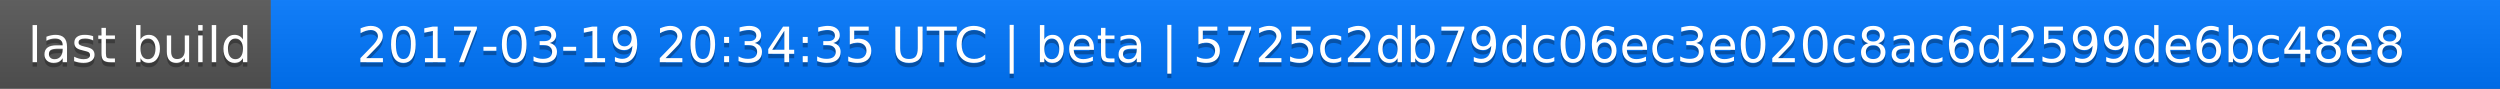
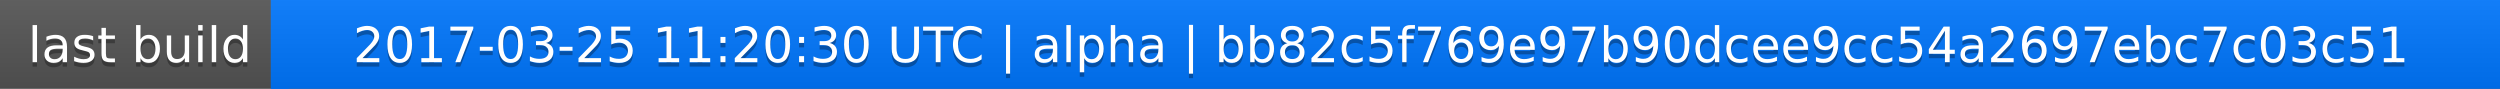
<svg xmlns="http://www.w3.org/2000/svg" width="563" height="20">
  <linearGradient id="a" x2="0" y2="100%">
    <stop offset="0" stop-color="#bbb" stop-opacity=".1" />
    <stop offset="1" stop-opacity=".1" />
  </linearGradient>
  <rect rx="0" width="563" height="20" fill="#555" />
  <rect rx="0" x="61" width="502" height="20" fill="#07f" />
  <path fill="#07f" d="M61 0h4v20h-4z" />
  <rect rx="0" width="563" height="20" fill="url(#a)" />
  <g fill="#fff" text-anchor="middle" font-family="DejaVu Sans,Verdana,Geneva,sans-serif" font-size="11">
    <text x="31.5" y="15" fill="#010101" fill-opacity=".3">last build</text>
    <text x="31.5" y="14">last build</text>
-     <text x="311" y="15" fill="#010101" fill-opacity=".3">2017-03-19 20:34:35 UTC | beta | 5725c2db79dc06ec3e020c8ac6d2599de6bc48e8</text>
-     <text x="311" y="14">2017-03-19 20:34:35 UTC | beta | 5725c2db79dc06ec3e020c8ac6d2599de6bc48e8</text>
+     <text x="311" y="15" fill="#010101" fill-opacity=".3">2017-03-25 11:20:30 UTC | alpha | bb82c5f769e97b90dcee9cc54a2697ebc7c03c51</text>
+     <text x="311" y="14">2017-03-25 11:20:30 UTC | alpha | bb82c5f769e97b90dcee9cc54a2697ebc7c03c51</text>
  </g>
</svg>
